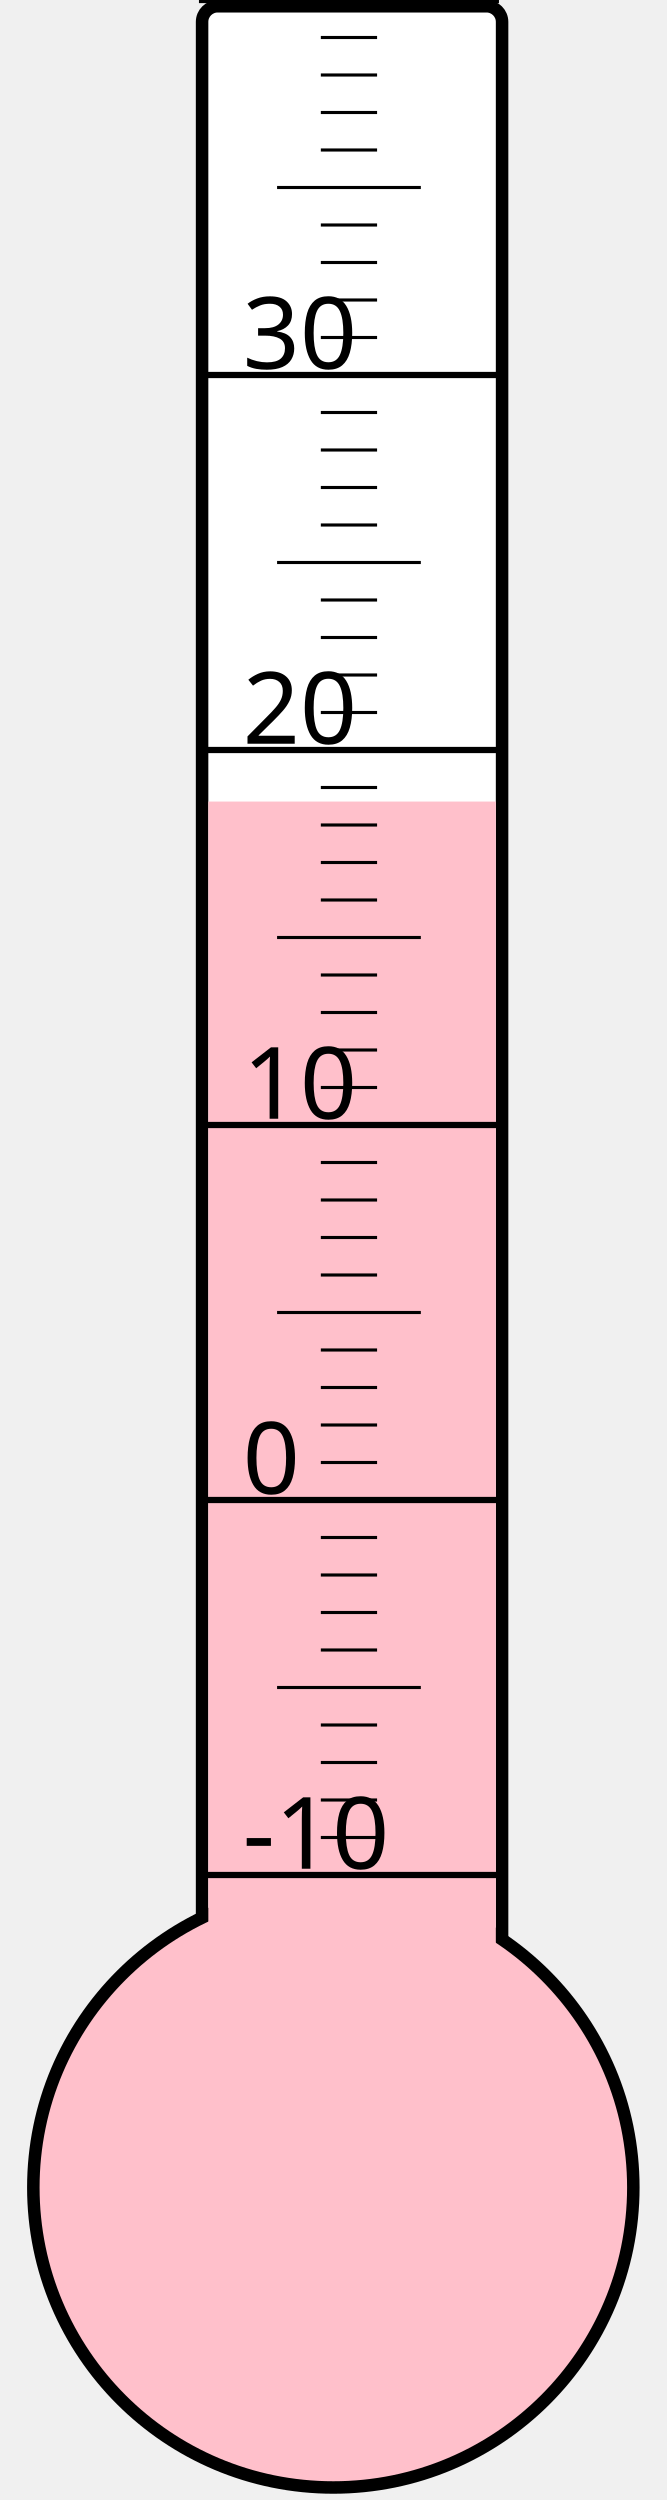
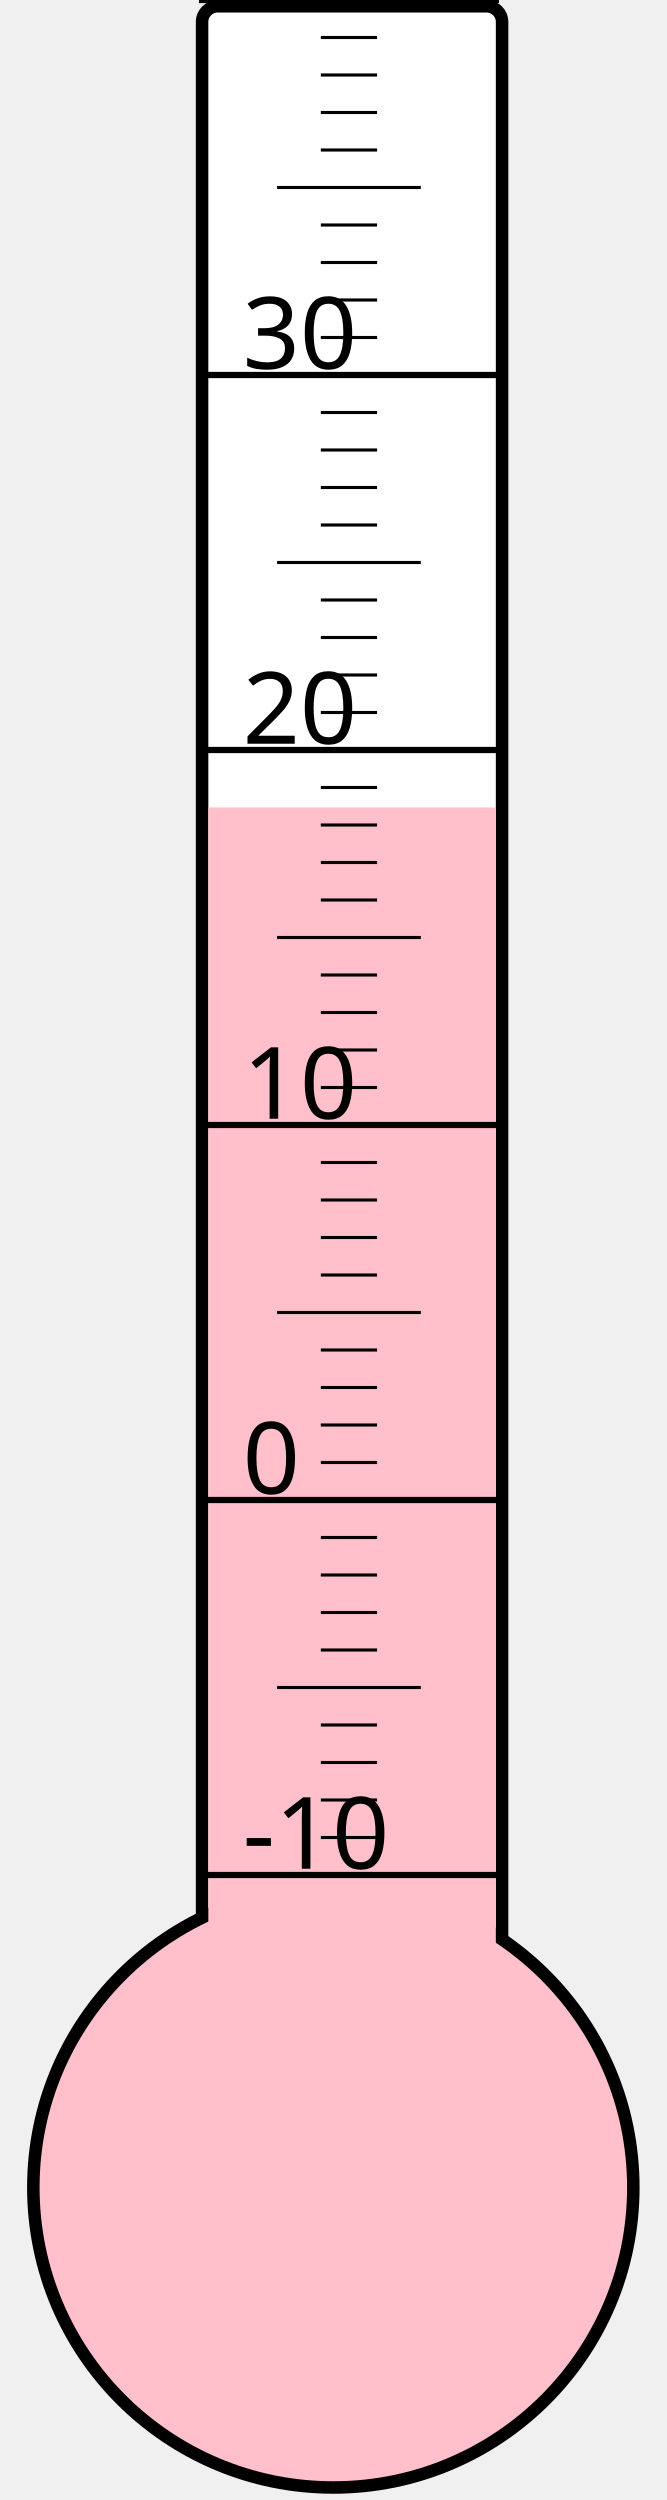
<svg xmlns="http://www.w3.org/2000/svg" width="40px" height="150px" viewBox="0 0 200 800">
  <rect width="200" height="800" x="0" y="0" style="fill: #ffffeb; fill-opacity: 0;" />
  <rect width="96" height="680" x="58" y="2" rx="5" ry="5" style="fill: white; fill-opacity: 1; stroke: black; stroke-width: 4;" />
  <circle cx="100" cy="700" r="96" style="fill: pink; stroke: black; stroke-width: 4;" />
-   <rect width="92" height="443.5" x="60" y="256.5" style="fill: pink; fill-opacity: 1; stroke-width: 0;" />
+   <rect width="92" height="441.625" x="60" y="258.375" style="fill: pink; fill-opacity: 1; stroke-width: 0;" />
  <text x="71" y="598" style="font-family: sans-serif; font-size: 24pt;">-10</text>
  <text x="71" y="478" style="font-family: sans-serif; font-size: 24pt;">0</text>
  <text x="71" y="358" style="font-family: sans-serif; font-size: 24pt;">10</text>
  <text x="71" y="238" style="font-family: sans-serif; font-size: 24pt;">20</text>
  <text x="71" y="118" style="font-family: sans-serif; font-size: 24pt;">30</text>
  <g style="stroke: black;">
    <line x1="57" y1="600" x2="153" y2="600" style="stroke-width: 2;" />
    <line x1="96" y1="588" x2="114" y2="588" style="stroke-width: 1;" />
    <line x1="96" y1="576" x2="114" y2="576" style="stroke-width: 1;" />
    <line x1="96" y1="564" x2="114" y2="564" style="stroke-width: 1;" />
    <line x1="96" y1="552" x2="114" y2="552" style="stroke-width: 1;" />
    <line x1="82" y1="540" x2="128" y2="540" style="stroke-width: 1;" />
    <line x1="96" y1="528" x2="114" y2="528" style="stroke-width: 1;" />
    <line x1="96" y1="516" x2="114" y2="516" style="stroke-width: 1;" />
    <line x1="96" y1="504" x2="114" y2="504" style="stroke-width: 1;" />
    <line x1="96" y1="492" x2="114" y2="492" style="stroke-width: 1;" />
    <line x1="57" y1="480" x2="153" y2="480" style="stroke-width: 2;" />
    <line x1="96" y1="468" x2="114" y2="468" style="stroke-width: 1;" />
    <line x1="96" y1="456" x2="114" y2="456" style="stroke-width: 1;" />
    <line x1="96" y1="444" x2="114" y2="444" style="stroke-width: 1;" />
    <line x1="96" y1="432" x2="114" y2="432" style="stroke-width: 1;" />
    <line x1="82" y1="420" x2="128" y2="420" style="stroke-width: 1;" />
    <line x1="96" y1="408" x2="114" y2="408" style="stroke-width: 1;" />
    <line x1="96" y1="396" x2="114" y2="396" style="stroke-width: 1;" />
    <line x1="96" y1="384" x2="114" y2="384" style="stroke-width: 1;" />
    <line x1="96" y1="372" x2="114" y2="372" style="stroke-width: 1;" />
    <line x1="57" y1="360" x2="153" y2="360" style="stroke-width: 2;" />
    <line x1="96" y1="348" x2="114" y2="348" style="stroke-width: 1;" />
    <line x1="96" y1="336" x2="114" y2="336" style="stroke-width: 1;" />
    <line x1="96" y1="324" x2="114" y2="324" style="stroke-width: 1;" />
    <line x1="96" y1="312" x2="114" y2="312" style="stroke-width: 1;" />
    <line x1="82" y1="300" x2="128" y2="300" style="stroke-width: 1;" />
    <line x1="96" y1="288" x2="114" y2="288" style="stroke-width: 1;" />
    <line x1="96" y1="276" x2="114" y2="276" style="stroke-width: 1;" />
    <line x1="96" y1="264" x2="114" y2="264" style="stroke-width: 1;" />
    <line x1="96" y1="252" x2="114" y2="252" style="stroke-width: 1;" />
    <line x1="57" y1="240" x2="153" y2="240" style="stroke-width: 2;" />
    <line x1="96" y1="228" x2="114" y2="228" style="stroke-width: 1;" />
    <line x1="96" y1="216" x2="114" y2="216" style="stroke-width: 1;" />
    <line x1="96" y1="204" x2="114" y2="204" style="stroke-width: 1;" />
    <line x1="96" y1="192" x2="114" y2="192" style="stroke-width: 1;" />
    <line x1="82" y1="180" x2="128" y2="180" style="stroke-width: 1;" />
    <line x1="96" y1="168" x2="114" y2="168" style="stroke-width: 1;" />
    <line x1="96" y1="156" x2="114" y2="156" style="stroke-width: 1;" />
    <line x1="96" y1="144" x2="114" y2="144" style="stroke-width: 1;" />
    <line x1="96" y1="132" x2="114" y2="132" style="stroke-width: 1;" />
    <line x1="57" y1="120" x2="153" y2="120" style="stroke-width: 2;" />
    <line x1="96" y1="108" x2="114" y2="108" style="stroke-width: 1;" />
    <line x1="96" y1="96" x2="114" y2="96" style="stroke-width: 1;" />
    <line x1="96" y1="84" x2="114" y2="84" style="stroke-width: 1;" />
    <line x1="96" y1="72" x2="114" y2="72" style="stroke-width: 1;" />
    <line x1="82" y1="60" x2="128" y2="60" style="stroke-width: 1;" />
    <line x1="96" y1="48" x2="114" y2="48" style="stroke-width: 1;" />
    <line x1="96" y1="36" x2="114" y2="36" style="stroke-width: 1;" />
    <line x1="96" y1="24" x2="114" y2="24" style="stroke-width: 1;" />
    <line x1="96" y1="12" x2="114" y2="12" style="stroke-width: 1;" />
    <line x1="57" y1="0" x2="153" y2="0" style="stroke-width: 2;" />
  </g>
</svg>
